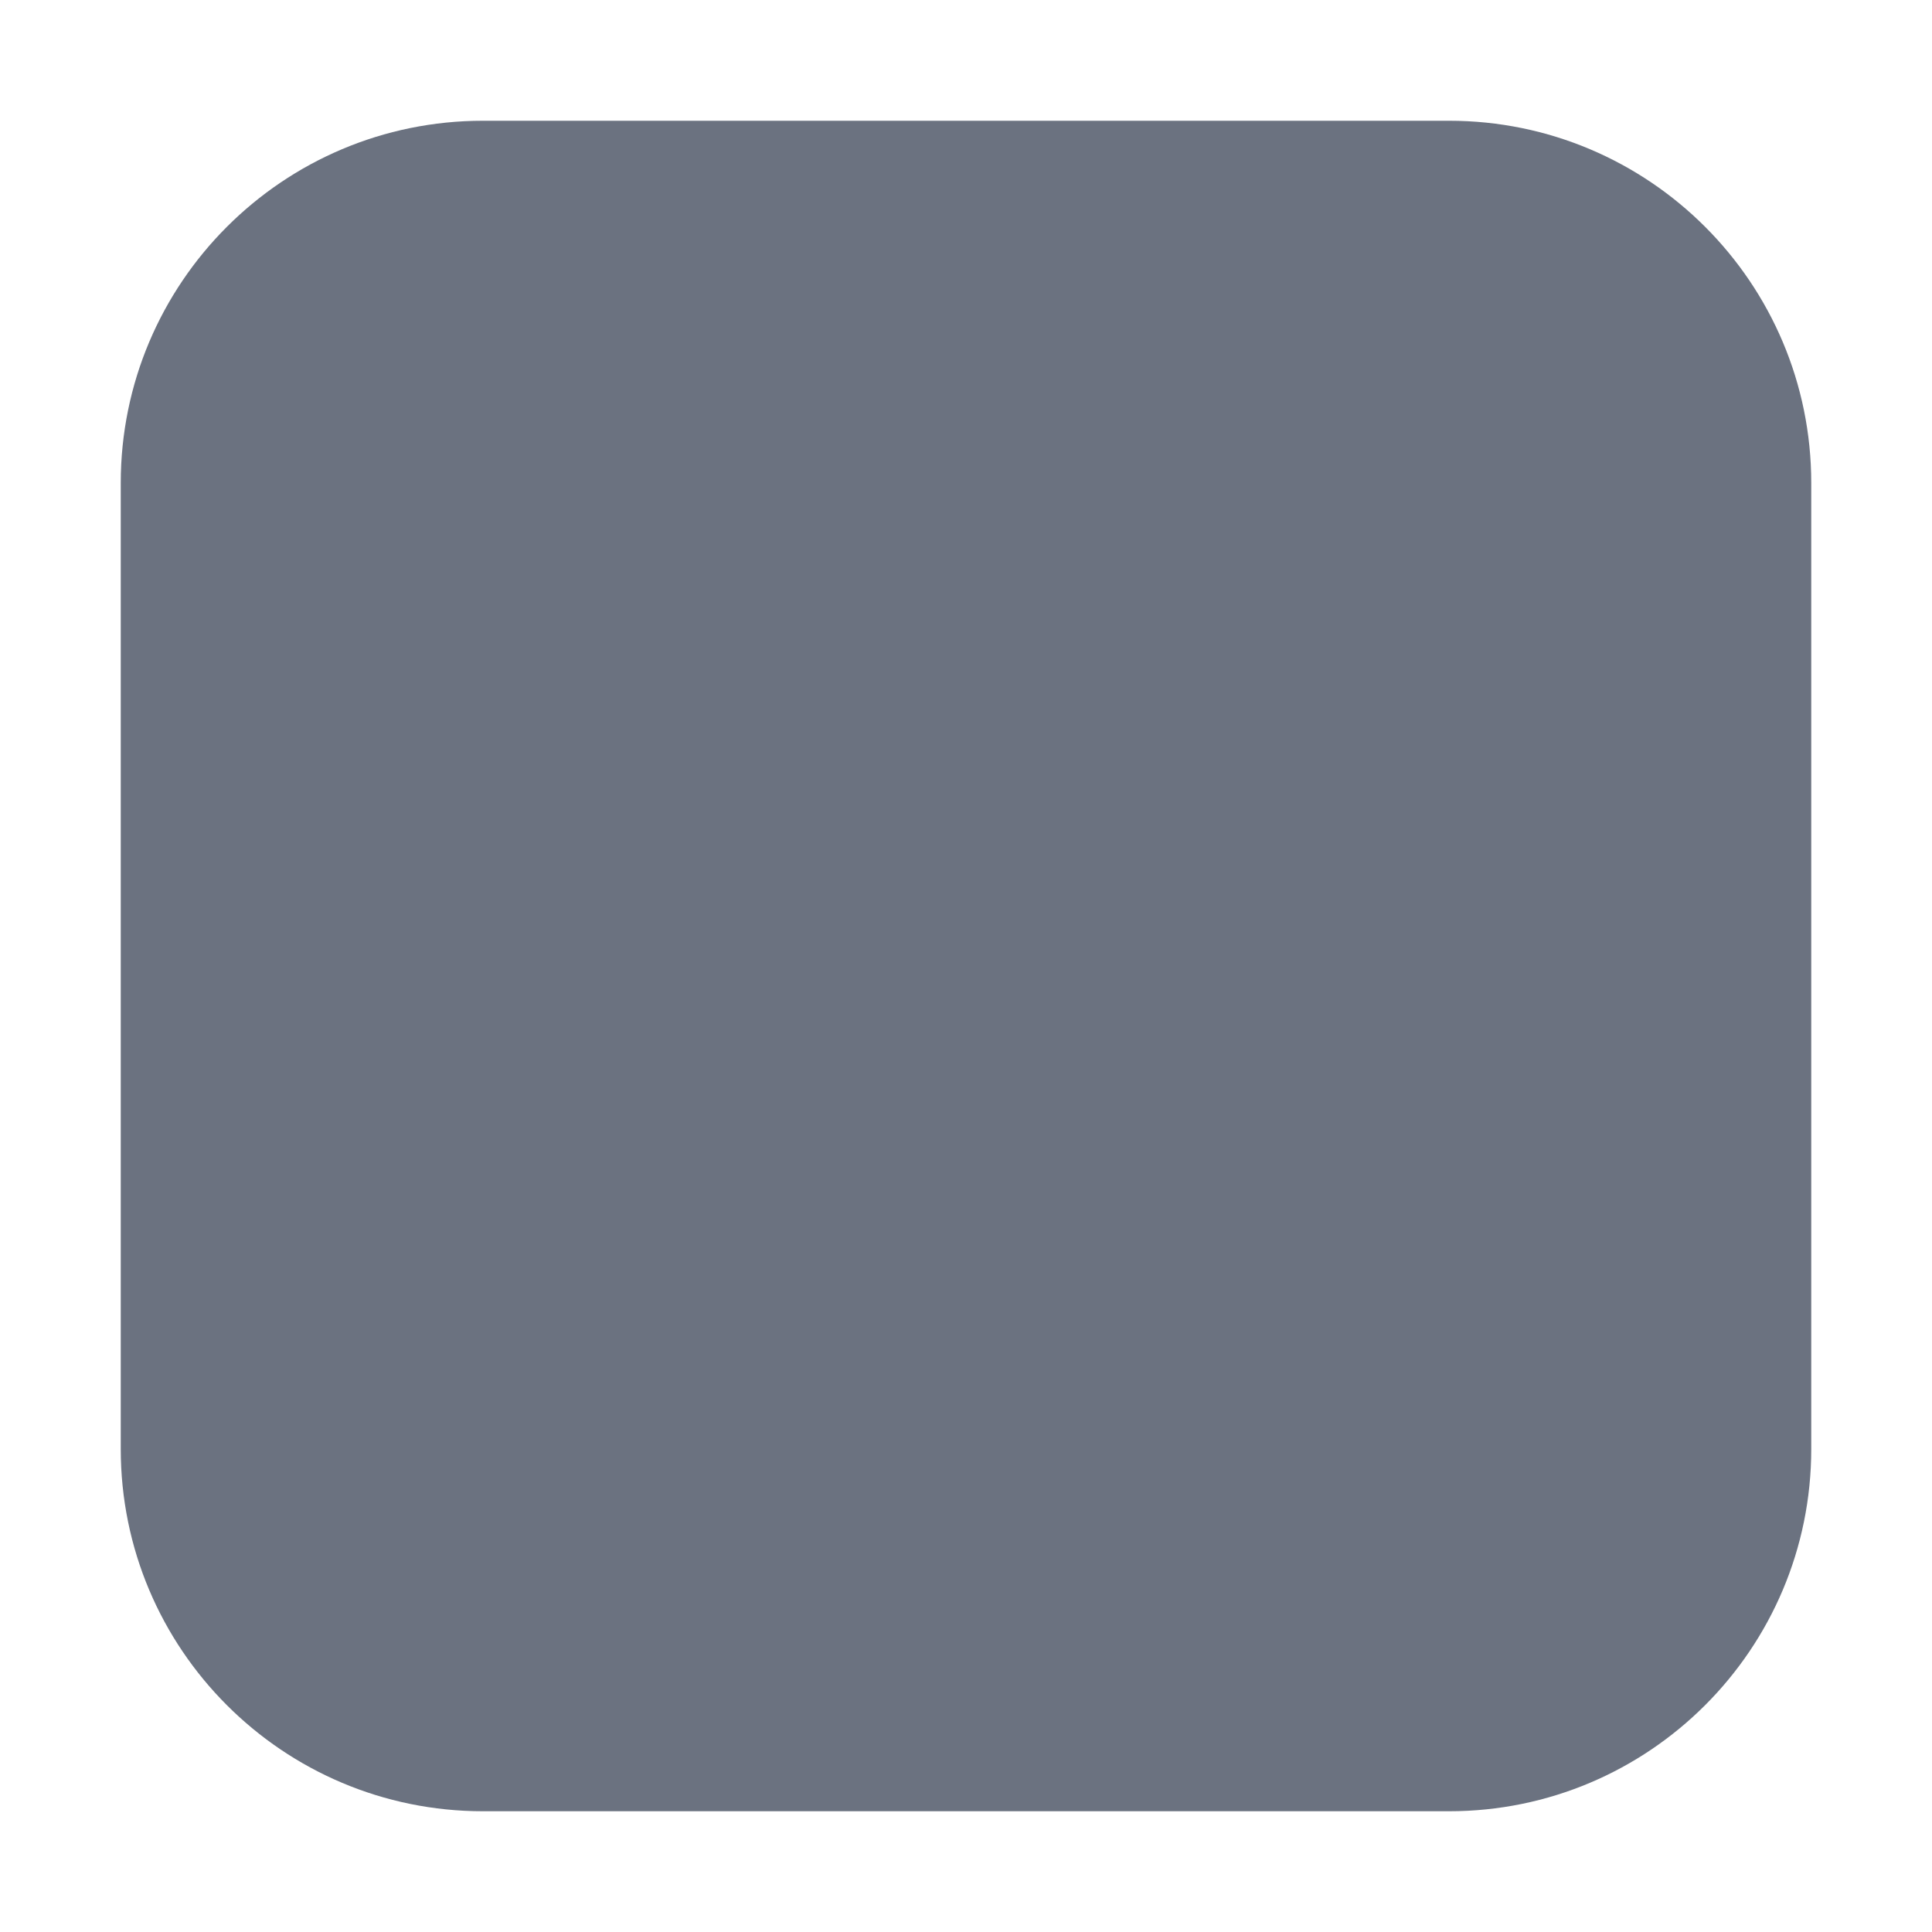
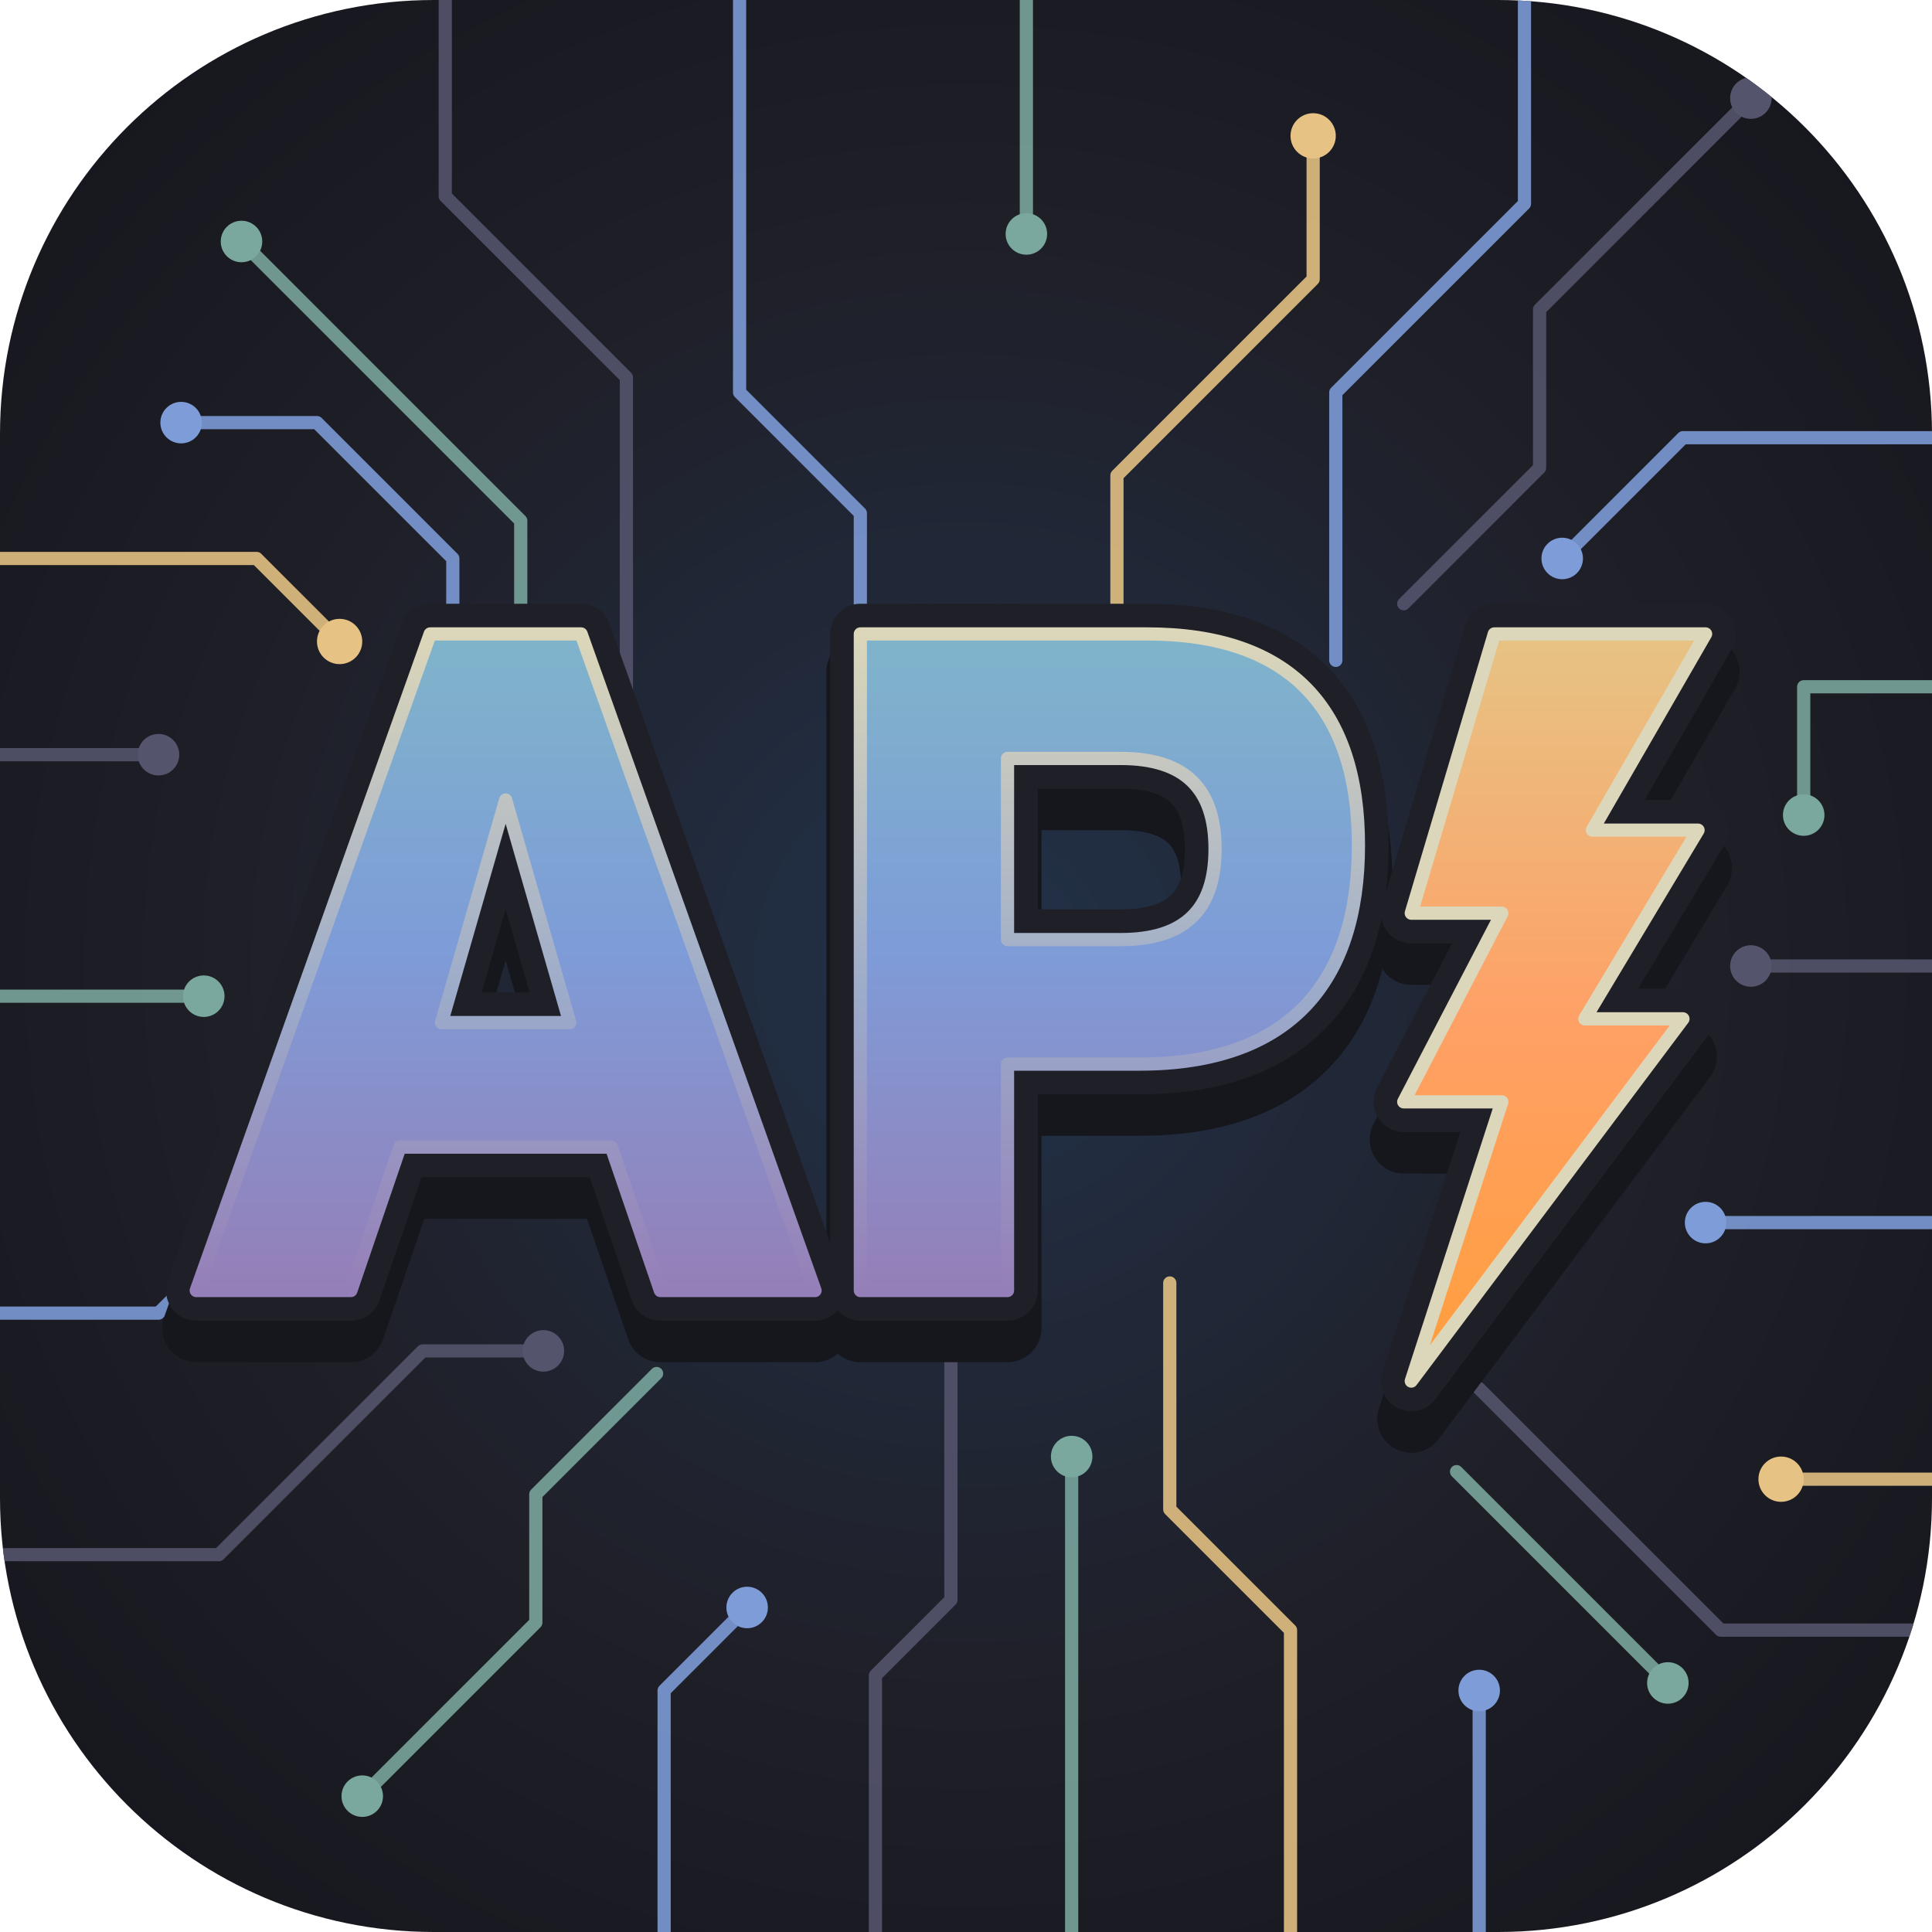
- <svg xmlns="http://www.w3.org/2000/svg" width="128" height="128" viewBox="0 0 128 128">
-   <rect x="8" y="8" width="112" height="112" rx="24" fill="#6b7280" />
+ <svg xmlns="http://www.w3.org/2000/svg" viewBox="0 0 512 512" width="512" height="512">
+   <defs>
+     <clipPath id="iconClip">
+       <rect x="0" y="0" width="512" height="512" rx="115" ry="115" />
+     </clipPath>
+     <radialGradient id="bgGrad" cx="50%" cy="50%" r="65%">
+       <stop offset="0%" stop-color="#223249" />
+       <stop offset="58%" stop-color="#1F1F28" />
+       <stop offset="100%" stop-color="#16161D" />
+     </radialGradient>
+     <linearGradient id="textGrad" x1="0%" y1="0%" x2="0%" y2="100%">
+       <stop offset="0%" stop-color="#7FB4CA" />
+       <stop offset="48%" stop-color="#7E9CD8" />
+       <stop offset="100%" stop-color="#957FB8" />
+     </linearGradient>
+     <linearGradient id="textStrokeGrad" x1="0%" y1="0%" x2="0%" y2="100%">
+       <stop offset="0%" stop-color="#DCD7BA" />
+       <stop offset="55%" stop-color="#9CABCA" />
+       <stop offset="100%" stop-color="#957FB8" />
+     </linearGradient>
+     <linearGradient id="boltGrad" x1="0%" y1="0%" x2="0%" y2="100%">
+       <stop offset="0%" stop-color="#E6C384" />
+       <stop offset="52%" stop-color="#FFA066" />
+       <stop offset="100%" stop-color="#FF9E3B" />
+     </linearGradient>
+     <path id="letterA" fill-rule="evenodd" d="M 114,168 L 154,168 L 216,342 L 175,342 L 162,304 L 106,304 L 93,342 L 52,342 Z          M 134,212 L 117,271 L 151,271 Z" />
+     <path id="letterP" fill-rule="evenodd" d="M 228,168 L 304,168 C 342,168 360,188 360,224 C 360,260 342,282 302,282 L 267,282 L 267,342 L 228,342 Z          M 267,201 L 297,201 C 314,201 322,209 322,225 C 322,241 314,249 297,249 L 267,249 Z" />
+     <path id="bolt" d="M 396,168 L 452,168 L 422,220 L 450,220 L 420,270 L 446,270 L 374,366 L 398,292 L 372,292 L 398,242 L 374,242 Z" />
+   </defs>
+   <g clip-path="url(#iconClip)">
+     <rect x="0" y="0" width="512" height="512" fill="url(#bgGrad)" />
+     <g fill="none" stroke-width="3.5" stroke-linecap="round" stroke-linejoin="round" opacity="0.88">
+       <path stroke="#7AA89F" d="M 64,64 L 138,138 L 138,185" />
+       <path stroke="#54546D" d="M 118,0 L 118,52 L 166,100 L 166,185" />
+       <path stroke="#7E9CD8" d="M 196,0 L 196,104 L 228,136 L 228,180" />
+       <path stroke="#7AA89F" d="M 272,0 L 272,62" />
+       <path stroke="#E6C384" d="M 348,36 L 348,74 L 296,126 L 296,175" />
+       <path stroke="#7E9CD8" d="M 404,0 L 404,54 L 354,104 L 354,175" />
+       <path stroke="#54546D" d="M 464,26 L 408,82 L 408,124 L 372,160" />
+       <path stroke="#7E9CD8" d="M 48,112 L 84,112 L 120,148 L 120,185" />
+       <path stroke="#E6C384" d="M 0,148 L 68,148 L 90,170" />
+       <path stroke="#54546D" d="M 0,200 L 42,200" />
+       <path stroke="#7AA89F" d="M 0,264 L 54,264" />
+       <path stroke="#7E9CD8" d="M 0,348 L 42,348 L 80,310" />
+       <path stroke="#54546D" d="M 0,412 L 58,412 L 112,358 L 144,358" />
+       <path stroke="#7E9CD8" d="M 512,116 L 446,116 L 414,148" />
+       <path stroke="#7AA89F" d="M 512,182 L 478,182 L 478,216" />
+       <path stroke="#54546D" d="M 512,256 L 464,256" />
+       <path stroke="#7E9CD8" d="M 512,324 L 452,324" />
+       <path stroke="#E6C384" d="M 512,392 L 472,392" />
+       <path stroke="#54546D" d="M 512,432 L 456,432 L 392,368" />
+       <path stroke="#7AA89F" d="M 96,476 L 142,430 L 142,396 L 174,364" />
+       <path stroke="#7E9CD8" d="M 176,512 L 176,448 L 198,426" />
+       <path stroke="#54546D" d="M 232,512 L 232,444 L 252,424 L 252,340" />
+       <path stroke="#7AA89F" d="M 284,512 L 284,386" />
+       <path stroke="#E6C384" d="M 342,512 L 342,432 L 310,400 L 310,340" />
+       <path stroke="#7E9CD8" d="M 392,512 L 392,448" />
+       <path stroke="#7AA89F" d="M 442,446 L 386,390" />
+     </g>
+     <g>
+       <circle cx="64" cy="64" r="5.5" fill="#7AA89F" />
+       <circle cx="272" cy="62" r="5.5" fill="#7AA89F" />
+       <circle cx="348" cy="36" r="6" fill="#E6C384" />
+       <circle cx="464" cy="26" r="5.5" fill="#54546D" />
+       <circle cx="48" cy="112" r="5.5" fill="#7E9CD8" />
+       <circle cx="90" cy="170" r="6" fill="#E6C384" />
+       <circle cx="42" cy="200" r="5.5" fill="#54546D" />
+       <circle cx="54" cy="264" r="5.5" fill="#7AA89F" />
+       <circle cx="144" cy="358" r="5.5" fill="#54546D" />
+       <circle cx="414" cy="148" r="5.5" fill="#7E9CD8" />
+       <circle cx="478" cy="216" r="5.5" fill="#7AA89F" />
+       <circle cx="464" cy="256" r="5.5" fill="#54546D" />
+       <circle cx="452" cy="324" r="5.5" fill="#7E9CD8" />
+       <circle cx="472" cy="392" r="6" fill="#E6C384" />
+       <circle cx="96" cy="476" r="5.5" fill="#7AA89F" />
+       <circle cx="198" cy="426" r="5.5" fill="#7E9CD8" />
+       <circle cx="284" cy="386" r="5.5" fill="#7AA89F" />
+       <circle cx="392" cy="448" r="5.5" fill="#7E9CD8" />
+       <circle cx="442" cy="446" r="5.5" fill="#7AA89F" />
+     </g>
+     <g transform="translate(0, 10)" fill="#16161D" stroke="#16161D" stroke-width="18" stroke-linejoin="round">
+       <use href="#letterA" />
+       <use href="#letterP" />
+       <use href="#bolt" />
+     </g>
+     <g fill="none" stroke="#1F1F28" stroke-width="16" stroke-linejoin="round">
+       <use href="#letterA" />
+       <use href="#letterP" />
+       <use href="#bolt" />
+     </g>
+     <g fill="url(#textGrad)" stroke="url(#textStrokeGrad)" stroke-width="3.5" stroke-linejoin="round">
+       <use href="#letterA" />
+       <use href="#letterP" />
+     </g>
+     <use href="#bolt" fill="url(#boltGrad)" stroke="#DCD7BA" stroke-width="3.5" stroke-linejoin="round" />
+   </g>
</svg>
